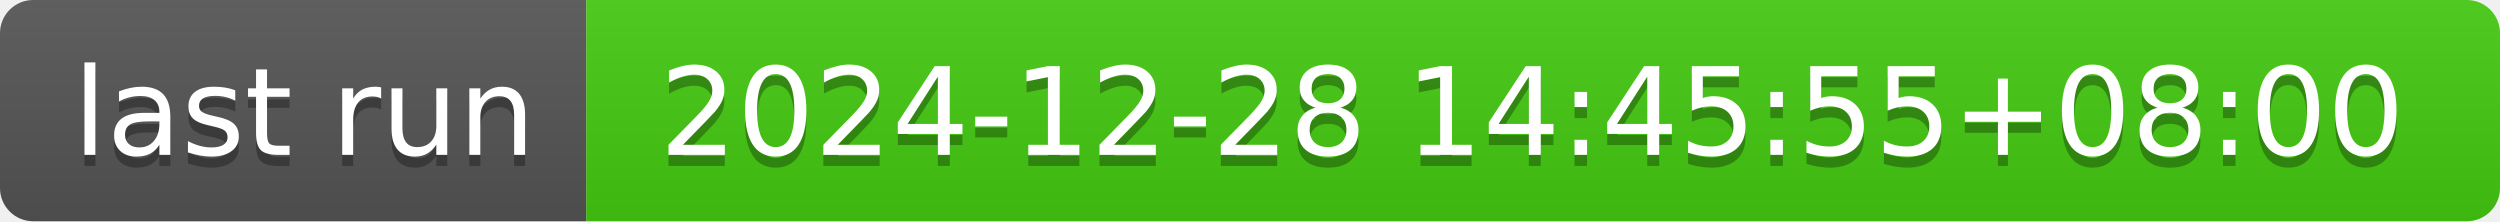
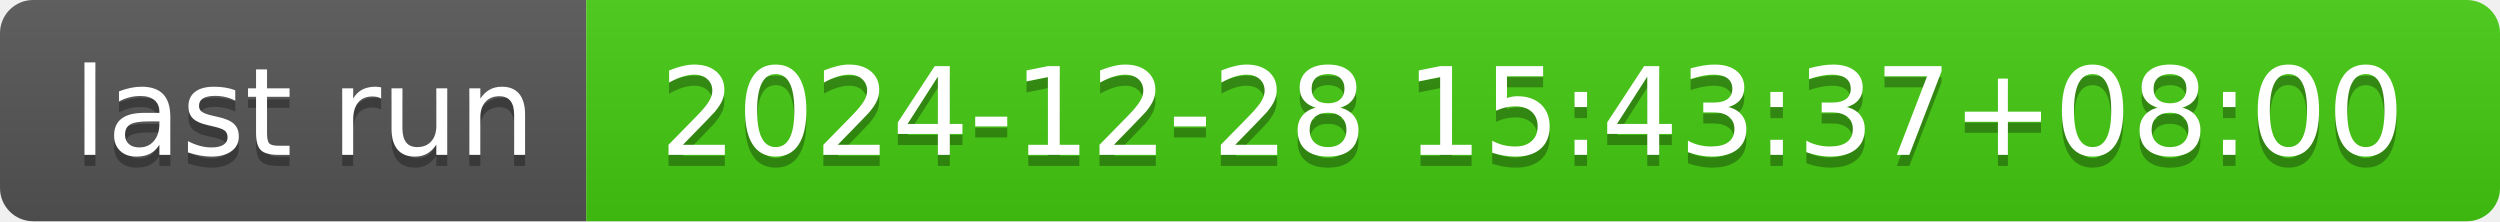
- <svg xmlns="http://www.w3.org/2000/svg" width="226" height="20" role="img" aria-label="last run: 2024-12-28 14:45:55+08:00">
+ <svg xmlns="http://www.w3.org/2000/svg" width="226" height="20" role="img" aria-label="last run: 2024-12-28 15:43:37+08:00">
  <linearGradient id="s" x2="0" y2="100%">
    <stop offset="0" stop-color="#bbb" stop-opacity=".1" />
    <stop offset="1" stop-opacity=".1" />
  </linearGradient>
  <clipPath id="r">
    <rect width="226" height="20" rx="3" fill="#fff" />
  </clipPath>
  <g clip-path="url(#r)">
    <rect width="53" height="20" fill="#555" />
    <rect x="53" width="173" height="20" fill="#4c1" />
    <rect width="226" height="20" fill="url(#s)" />
  </g>
  <g fill="#fff" text-anchor="middle" font-family="Verdana,Geneva,DejaVu Sans,sans-serif" text-rendering="geometricPrecision" font-size="110">
    <text aria-hidden="true" x="275" y="150" fill="#010101" fill-opacity=".3" transform="scale(.1)" textLength="430">last run</text>
    <text x="275" y="140" transform="scale(.1)" fill="#fff" textLength="430">last run</text>
-     <text aria-hidden="true" x="1385" y="150" fill="#010101" fill-opacity=".3" transform="scale(.1)" textLength="1630">2024-12-28 14:45:55+08:00</text>
-     <text x="1385" y="140" transform="scale(.1)" fill="#fff" textLength="1630">2024-12-28 14:45:55+08:00</text>
+     <text aria-hidden="true" x="1385" y="150" fill="#010101" fill-opacity=".3" transform="scale(.1)" textLength="1630">2024-12-28 15:43:37+08:00</text>
+     <text x="1385" y="140" transform="scale(.1)" fill="#fff" textLength="1630">2024-12-28 15:43:37+08:00</text>
  </g>
</svg>
